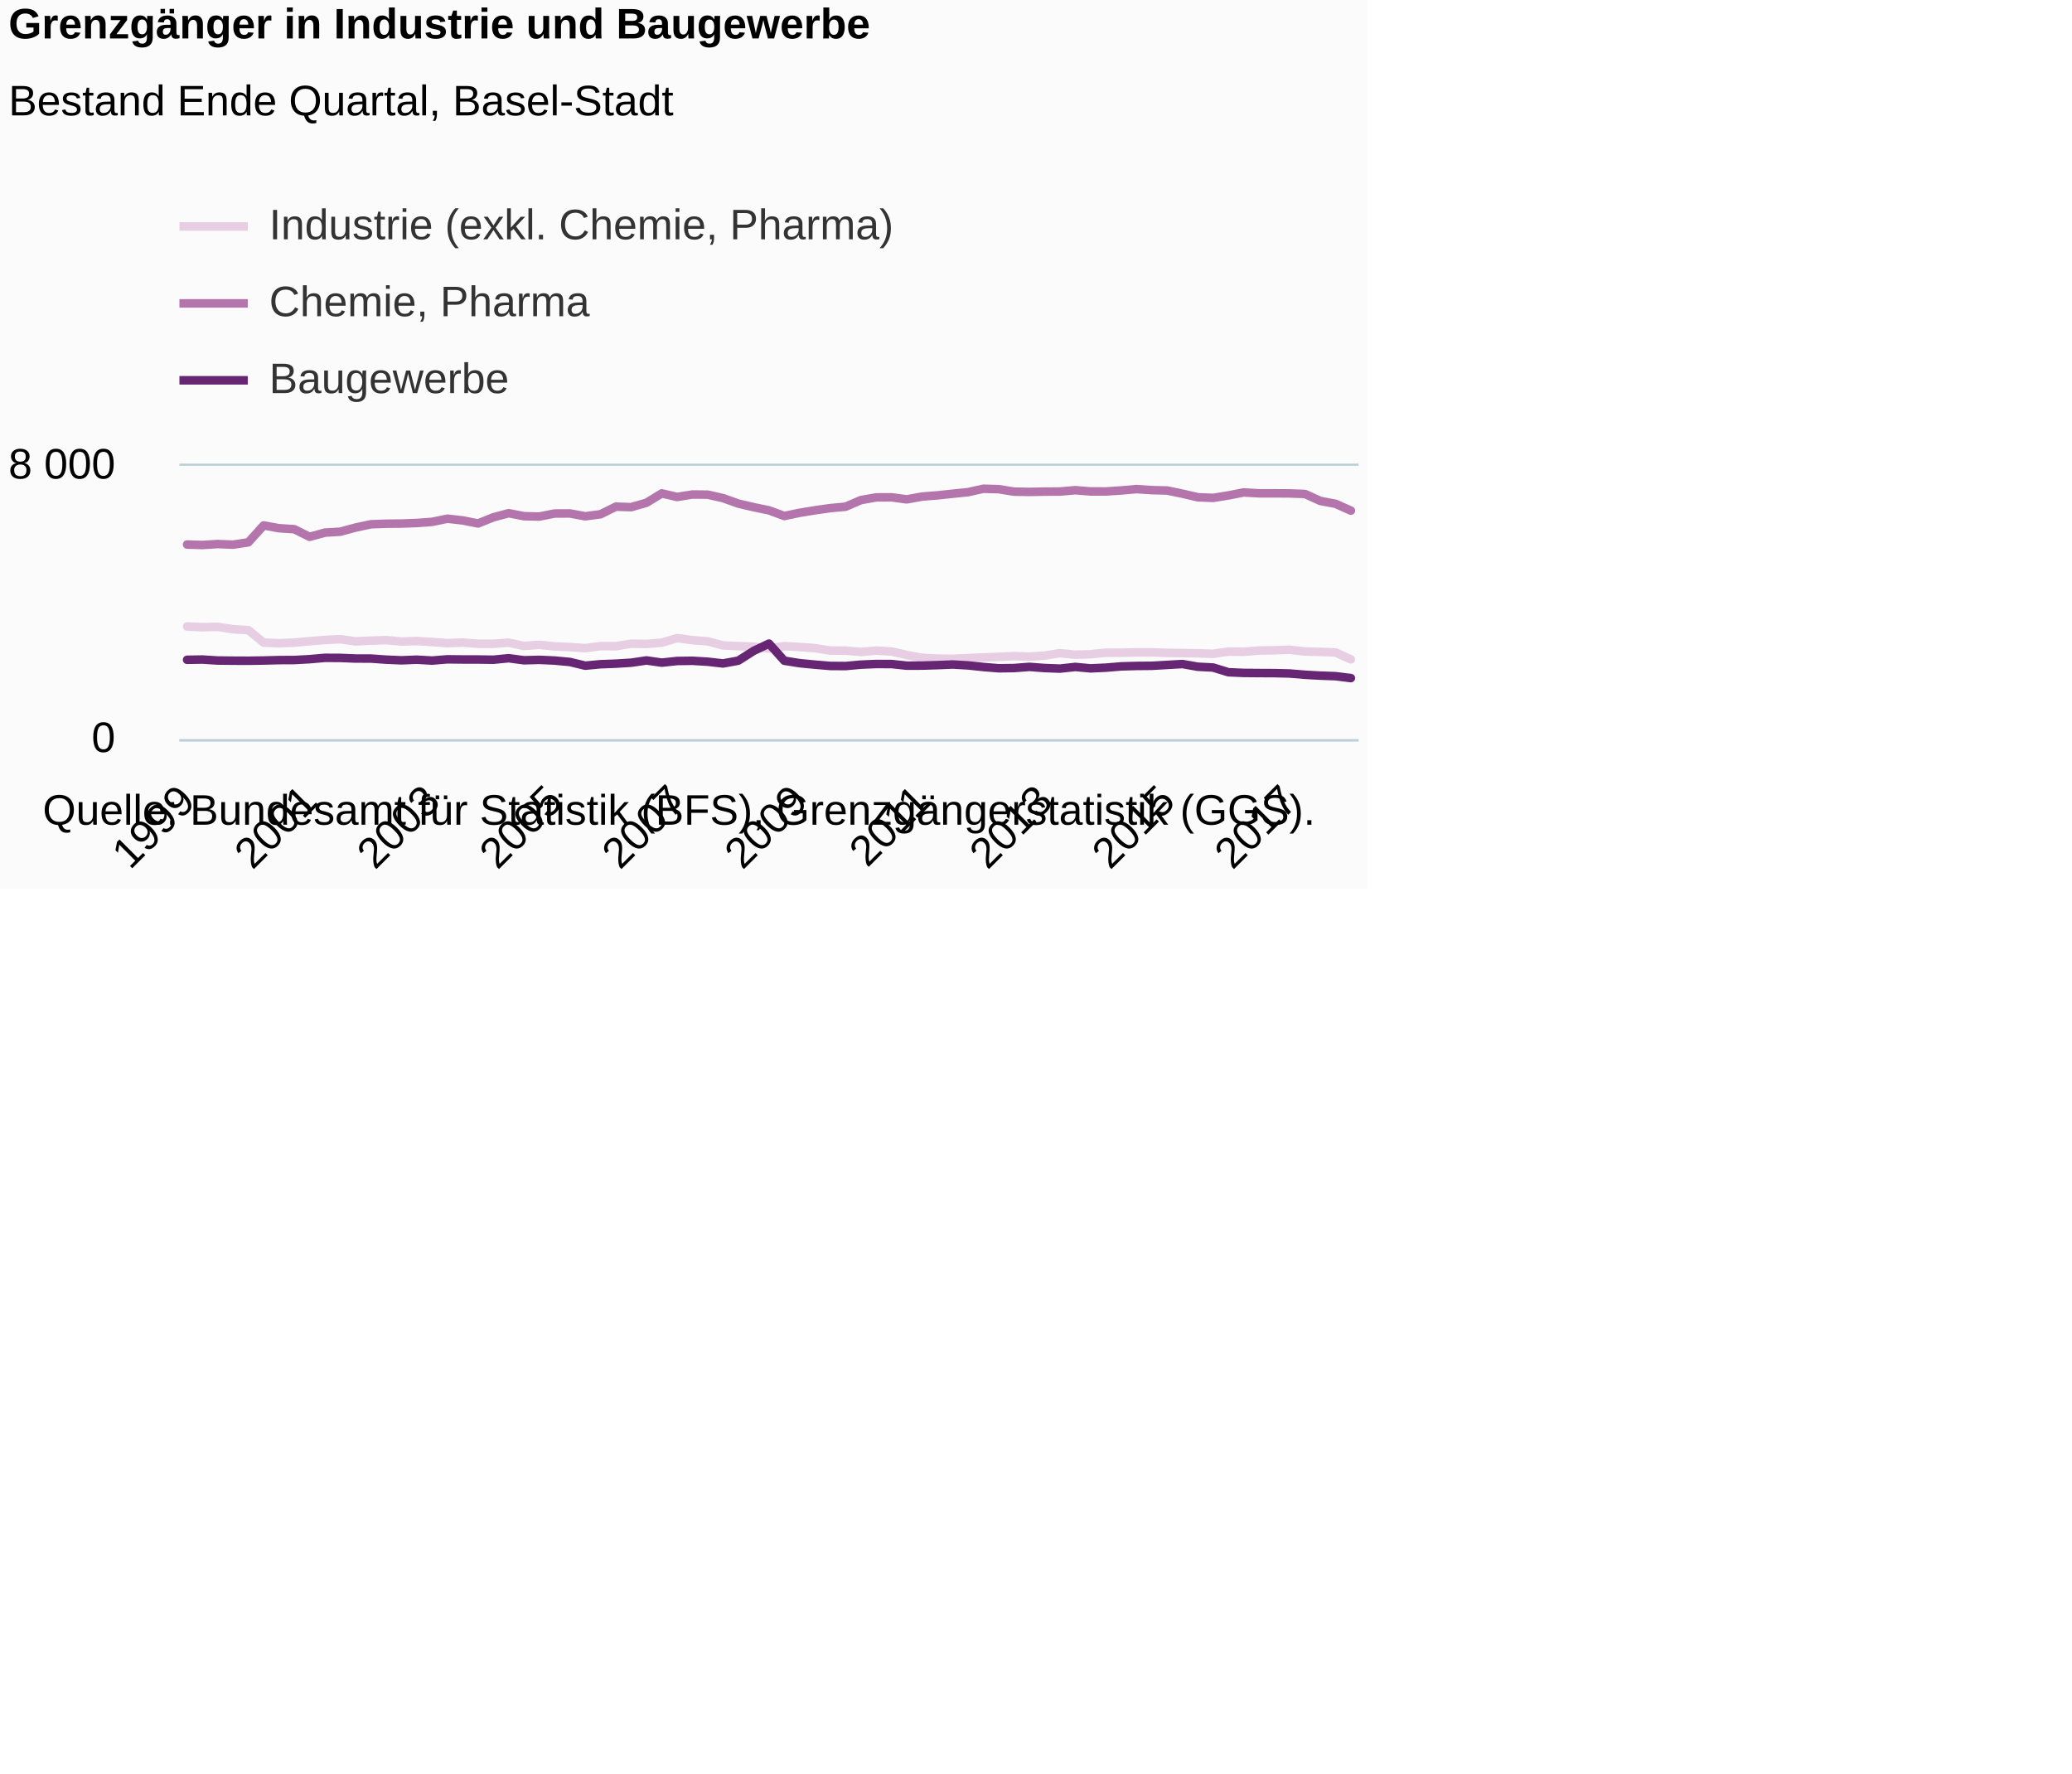
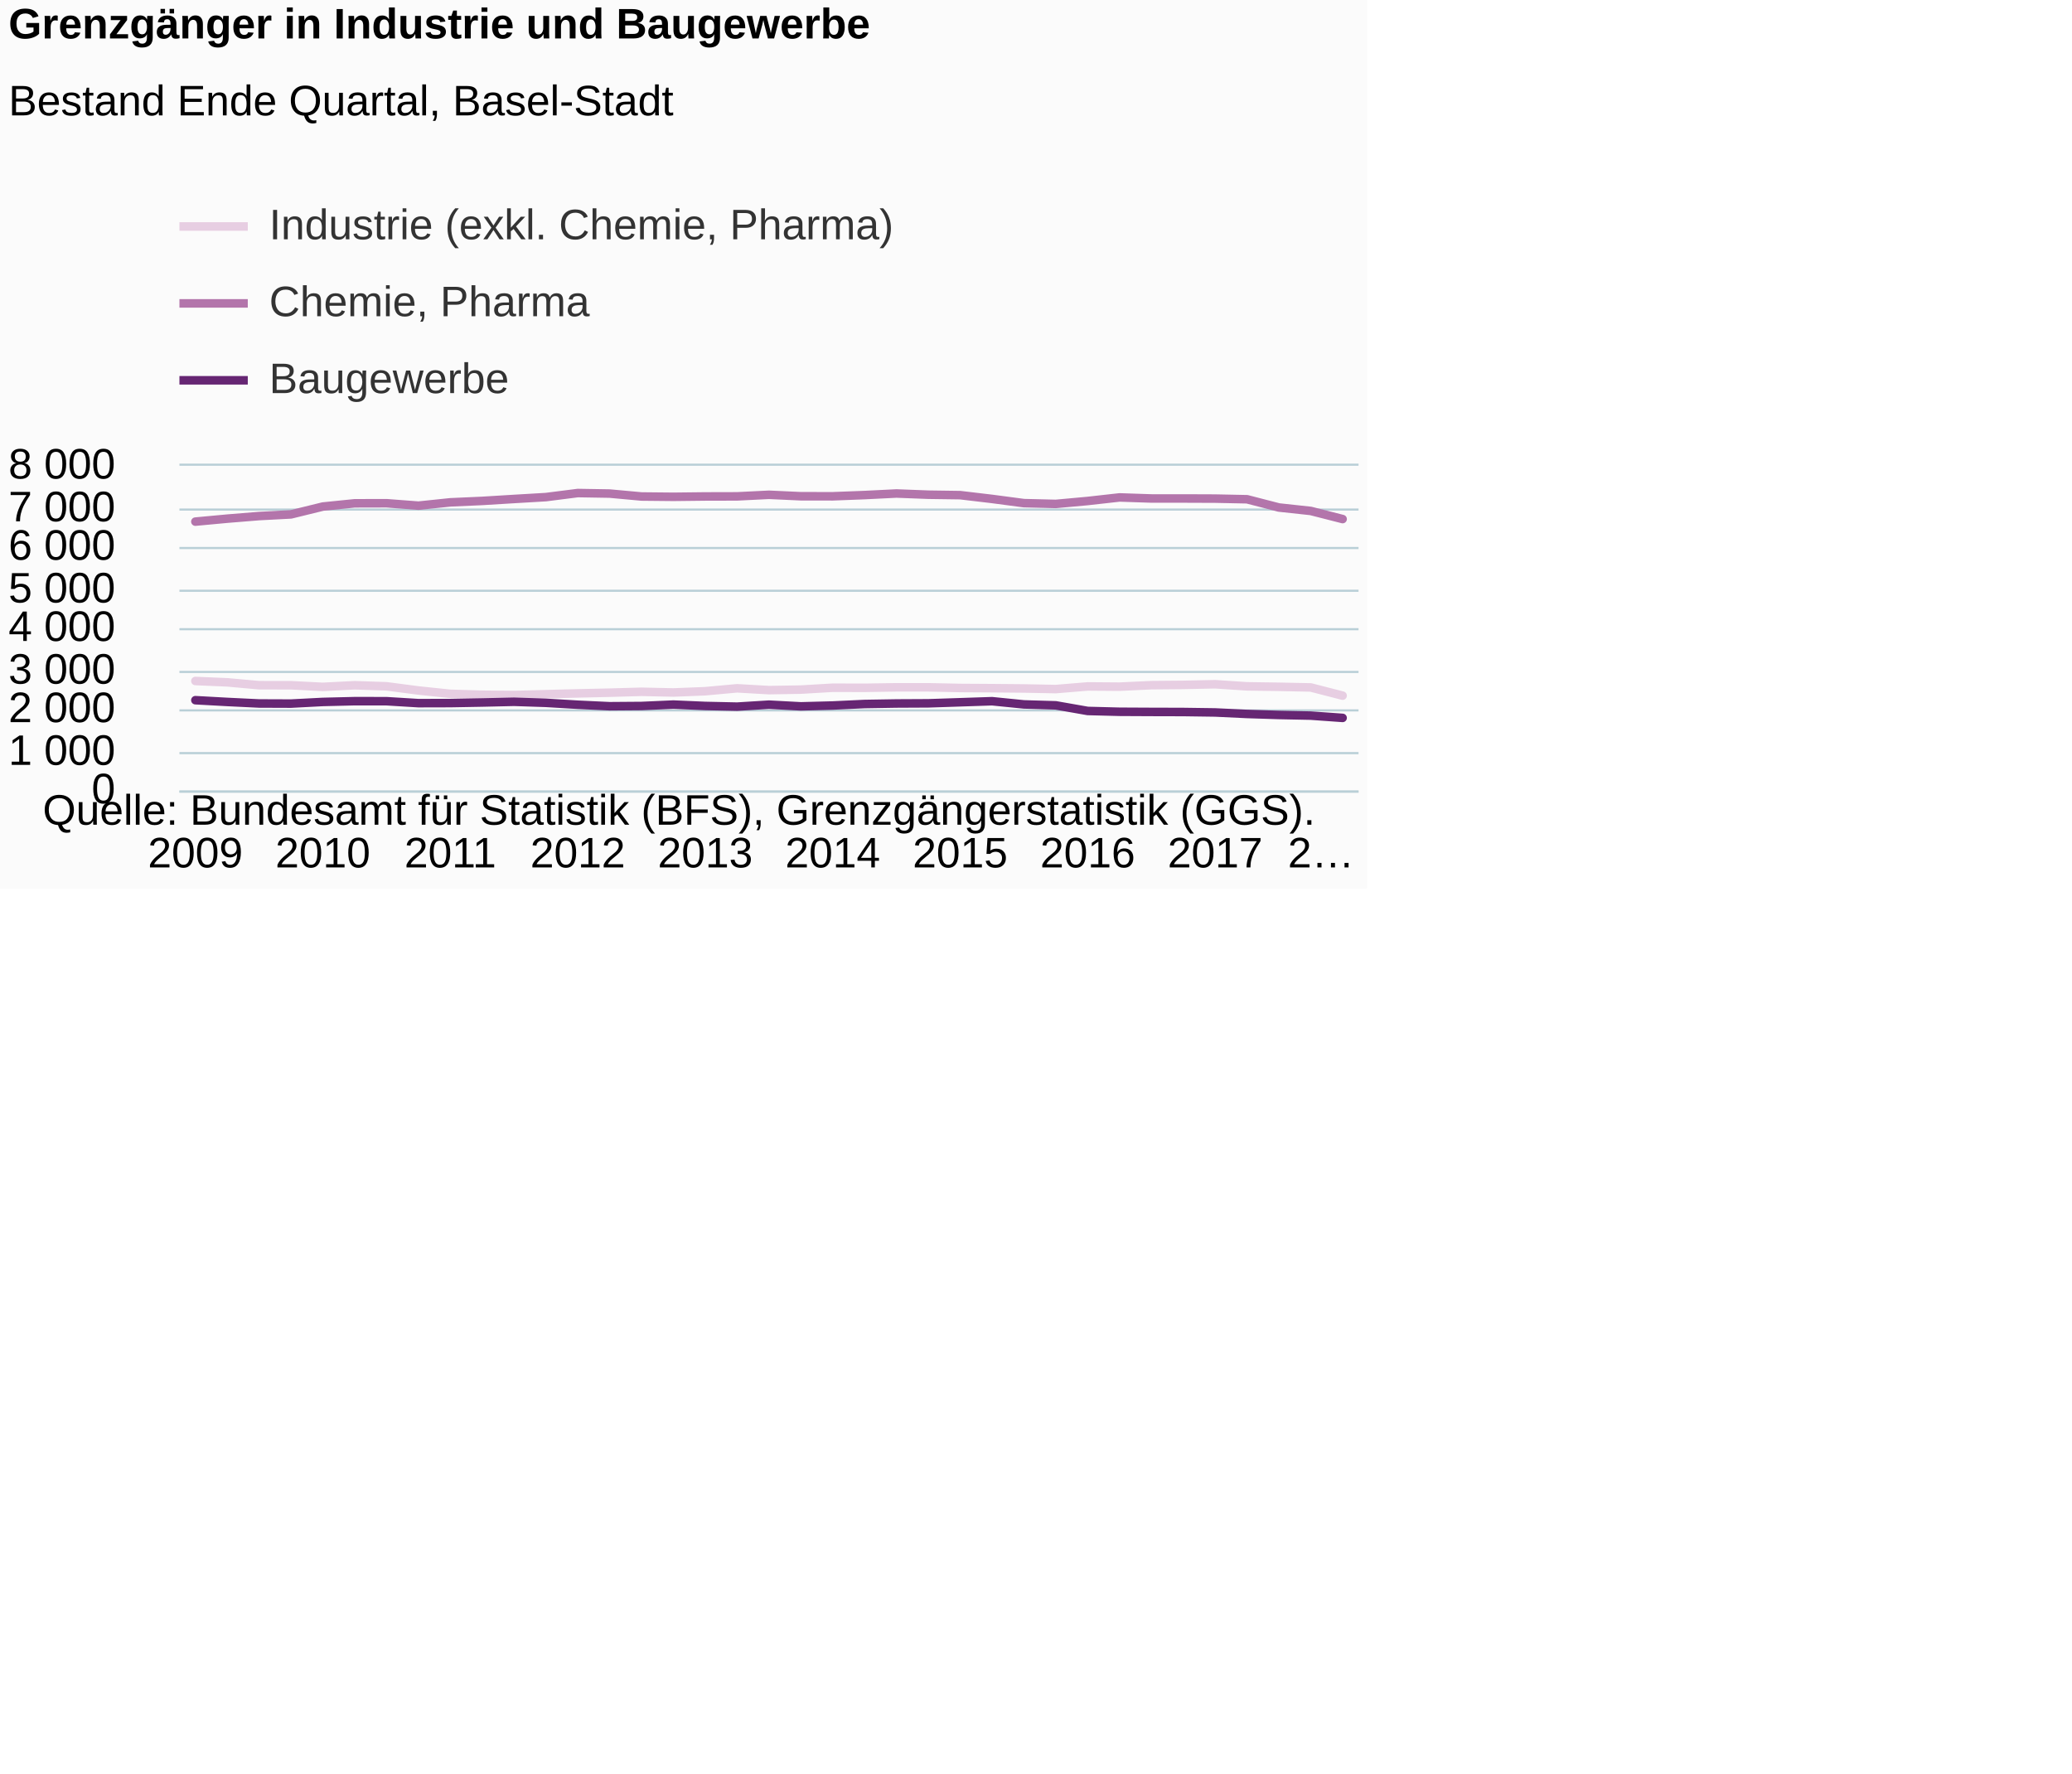
<svg xmlns="http://www.w3.org/2000/svg" version="1.1" class="highcharts-root" style="font-family:Arial;font-size:12px;" viewBox="0 0 485 415">
  <defs>
-     <clipPath id="highcharts-a8jpxkv-6">
-       <rect x="0" y="0" width="276" height="64" fill="none" />
+     <clipPath id="highcharts-exufy2g-6">
+       <rect x="0" y="0" width="276" height="76" fill="none" />
    </clipPath>
-     <clipPath id="highcharts-a8jpxkv-7">
-       <rect x="0" y="0" width="276" height="64" fill="none" />
+     <clipPath id="highcharts-exufy2g-7">
+       <rect x="0" y="0" width="276" height="76" fill="none" />
    </clipPath>
  </defs>
  <rect fill="#fbfbfb" class="highcharts-background" x="0" y="0" width="320" height="208" rx="0" ry="0" />
-   <rect fill="none" class="highcharts-plot-background" x="42" y="109" width="276" height="64" />
+   <rect fill="none" class="highcharts-plot-background" x="42" y="109" width="276" height="76" />
  <g class="highcharts-pane-group" data-z-index="0" />
  <g class="highcharts-grid highcharts-xaxis-grid " data-z-index="1">
-     <path fill="none" data-z-index="1" class="highcharts-grid-line" d="M 43.5 109 L 43.5 173" opacity="1" />
-     <path fill="none" data-z-index="1" class="highcharts-grid-line" d="M 71.5 109 L 71.5 173" opacity="1" />
-     <path fill="none" data-z-index="1" class="highcharts-grid-line" d="M 100.5 109 L 100.5 173" opacity="1" />
-     <path fill="none" data-z-index="1" class="highcharts-grid-line" d="M 129.5 109 L 129.5 173" opacity="1" />
-     <path fill="none" data-z-index="1" class="highcharts-grid-line" d="M 157.5 109 L 157.5 173" opacity="1" />
-     <path fill="none" data-z-index="1" class="highcharts-grid-line" d="M 186.5 109 L 186.5 173" opacity="1" />
-     <path fill="none" data-z-index="1" class="highcharts-grid-line" d="M 215.5 109 L 215.5 173" opacity="1" />
-     <path fill="none" data-z-index="1" class="highcharts-grid-line" d="M 244.5 109 L 244.5 173" opacity="1" />
-     <path fill="none" data-z-index="1" class="highcharts-grid-line" d="M 272.5 109 L 272.5 173" opacity="1" />
-     <path fill="none" data-z-index="1" class="highcharts-grid-line" d="M 301.5 109 L 301.5 173" opacity="1" />
+     <path fill="none" data-z-index="1" class="highcharts-grid-line" d="M 45.5 109 L 45.5 185" opacity="1" />
+     <path fill="none" data-z-index="1" class="highcharts-grid-line" d="M 75.5 109 L 75.5 185" opacity="1" />
+     <path fill="none" data-z-index="1" class="highcharts-grid-line" d="M 104.5 109 L 104.5 185" opacity="1" />
+     <path fill="none" data-z-index="1" class="highcharts-grid-line" d="M 134.5 109 L 134.5 185" opacity="1" />
+     <path fill="none" data-z-index="1" class="highcharts-grid-line" d="M 164.5 109 L 164.5 185" opacity="1" />
+     <path fill="none" data-z-index="1" class="highcharts-grid-line" d="M 194.5 109 L 194.5 185" opacity="1" />
+     <path fill="none" data-z-index="1" class="highcharts-grid-line" d="M 224.5 109 L 224.5 185" opacity="1" />
+     <path fill="none" data-z-index="1" class="highcharts-grid-line" d="M 254.5 109 L 254.5 185" opacity="1" />
+     <path fill="none" data-z-index="1" class="highcharts-grid-line" d="M 283.5 109 L 283.5 185" opacity="1" />
+     <path fill="none" data-z-index="1" class="highcharts-grid-line" d="M 313.5 109 L 313.5 185" opacity="1" />
  </g>
  <g class="highcharts-grid highcharts-yaxis-grid " data-z-index="1">
-     <path fill="none" stroke="#B9CFD7" stroke-width="0.5" data-z-index="1" class="highcharts-grid-line" d="M 42 173.25 L 318 173.25" opacity="1" />
+     <path fill="none" stroke="#B9CFD7" stroke-width="0.5" data-z-index="1" class="highcharts-grid-line" d="M 42 185.25 L 318 185.25" opacity="1" />
+     <path fill="none" stroke="#B9CFD7" stroke-width="0.5" data-z-index="1" class="highcharts-grid-line" d="M 42 176.25 L 318 176.25" opacity="1" />
+     <path fill="none" stroke="#B9CFD7" stroke-width="0.5" data-z-index="1" class="highcharts-grid-line" d="M 42 166.25 L 318 166.25" opacity="1" />
+     <path fill="none" stroke="#B9CFD7" stroke-width="0.5" data-z-index="1" class="highcharts-grid-line" d="M 42 157.25 L 318 157.25" opacity="1" />
+     <path fill="none" stroke="#B9CFD7" stroke-width="0.5" data-z-index="1" class="highcharts-grid-line" d="M 42 147.25 L 318 147.25" opacity="1" />
+     <path fill="none" stroke="#B9CFD7" stroke-width="0.5" data-z-index="1" class="highcharts-grid-line" d="M 42 138.25 L 318 138.25" opacity="1" />
+     <path fill="none" stroke="#B9CFD7" stroke-width="0.5" data-z-index="1" class="highcharts-grid-line" d="M 42 128.25 L 318 128.25" opacity="1" />
+     <path fill="none" stroke="#B9CFD7" stroke-width="0.5" data-z-index="1" class="highcharts-grid-line" d="M 42 119.25 L 318 119.25" opacity="1" />
    <path fill="none" stroke="#B9CFD7" stroke-width="0.5" data-z-index="1" class="highcharts-grid-line" d="M 42 108.75 L 318 108.75" opacity="1" />
  </g>
-   <rect fill="none" class="highcharts-plot-border" data-z-index="1" x="42" y="109" width="276" height="64" />
+   <rect fill="none" class="highcharts-plot-border" data-z-index="1" x="42" y="109" width="276" height="76" />
  <g class="highcharts-axis highcharts-xaxis " data-z-index="2">
-     <path fill="none" class="highcharts-axis-line" stroke="#B9CFD7" stroke-width="0.5" data-z-index="7" d="M 42 173.25 L 318 173.25" />
+     <path fill="none" class="highcharts-axis-line" stroke="#B9CFD7" stroke-width="0.5" data-z-index="7" d="M 42 185.25 L 318 185.25" />
  </g>
  <g class="highcharts-axis highcharts-yaxis " data-z-index="2">
-     <path fill="none" class="highcharts-axis-line" data-z-index="7" d="M 42 109 L 42 173" />
+     <path fill="none" class="highcharts-axis-line" data-z-index="7" d="M 42 109 L 42 185" />
  </g>
  <g class="highcharts-series-group" data-z-index="3">
-     <g data-z-index="0.1" class="highcharts-series highcharts-series-0 highcharts-line-series " transform="translate(42,109) scale(1 1)" clip-path="url(#highcharts-a8jpxkv-7)">
-       <path fill="none" d="M 1.792 37.608 L 5.377 37.776 L 8.961 37.688 L 12.545 38.256 L 16.13 38.456 L 19.714 41.384 L 23.299 41.528 L 26.883 41.392 L 30.468 41.056 L 34.052 40.768 L 37.636 40.584 L 41.221 41.096 L 44.805 40.928 L 48.39 40.808 L 51.974 41.128 L 55.558 41.032 L 59.143 41.24 L 62.727 41.512 L 66.312 41.376 L 69.896 41.656 L 73.481 41.656 L 77.065 41.4 L 80.649 42.168 L 84.234 41.904 L 87.818 42.272 L 91.403 42.432 L 94.987 42.68 L 98.571 42.2 L 102.156 42.232 L 105.74 41.64 L 109.325 41.696 L 112.909 41.4 L 116.494 40.336 L 120.078 40.816 L 123.662 41.088 L 127.247 42.048 L 130.831 42.216 L 134.416 42.344 L 138 42.784 L 141.584 42.208 L 145.169 42.416 L 148.753 42.68 L 152.338 43.248 L 155.922 43.256 L 159.506 43.576 L 163.091 43.256 L 166.675 43.464 L 170.26 44.288 L 173.844 44.944 L 177.429 45.128 L 181.013 45.184 L 184.597 45.016 L 188.182 44.856 L 191.766 44.72 L 195.351 44.544 L 198.935 44.68 L 202.519 44.432 L 206.104 43.856 L 209.688 44.216 L 213.273 44.112 L 216.857 43.744 L 220.442 43.76 L 224.026 43.664 L 227.61 43.664 L 231.195 43.792 L 234.779 43.832 L 238.364 43.888 L 241.948 44.008 L 245.532 43.488 L 249.117 43.536 L 252.701 43.24 L 256.286 43.184 L 259.87 43.056 L 263.455 43.472 L 267.039 43.56 L 270.623 43.688 L 274.208 45.304" class="highcharts-graph" data-z-index="1" stroke="#E7CEE2" stroke-width="2" stroke-linejoin="round" stroke-linecap="round" />
+     <g data-z-index="0.1" class="highcharts-series highcharts-series-0 highcharts-line-series " transform="translate(42,109) scale(1 1)" clip-path="url(#highcharts-exufy2g-7)">
+       <path fill="none" d="M 3.73 50.369 L 11.189 50.683 L 18.649 51.357 L 26.108 51.367 L 33.568 51.746 L 41.027 51.367 L 48.486 51.614 L 55.946 52.592 L 63.405 53.371 L 70.865 53.59 L 78.324 53.656 L 85.784 53.457 L 93.243 53.267 L 100.703 53.105 L 108.162 52.896 L 115.622 53.058 L 123.081 52.763 L 130.541 52.079 L 138 52.507 L 145.459 52.383 L 152.919 51.946 L 160.378 51.965 L 167.838 51.851 L 175.297 51.851 L 182.757 52.003 L 190.216 52.05 L 197.676 52.117 L 205.135 52.26 L 212.595 51.642 L 220.054 51.699 L 227.514 51.347 L 234.973 51.281 L 242.432 51.129 L 249.892 51.623 L 257.351 51.727 L 264.811 51.88 L 272.27 53.799" class="highcharts-graph" data-z-index="1" stroke="#E7CEE2" stroke-width="2" stroke-linejoin="round" stroke-linecap="round" />
    </g>
    <g data-z-index="0.1" class="highcharts-markers highcharts-series-0 highcharts-line-series " transform="translate(42,109) scale(1 1)" clip-path="none" />
-     <g data-z-index="0.1" class="highcharts-series highcharts-series-1 highcharts-line-series " transform="translate(42,109) scale(1 1)" clip-path="url(#highcharts-a8jpxkv-7)">
-       <path fill="none" d="M 1.792 18.432 L 5.377 18.544 L 8.961 18.32 L 12.545 18.464 L 16.13 17.92 L 19.714 13.96 L 23.299 14.616 L 26.883 14.848 L 30.468 16.632 L 34.052 15.648 L 37.636 15.432 L 41.221 14.464 L 44.805 13.696 L 48.39 13.56 L 51.974 13.528 L 55.558 13.392 L 59.143 13.128 L 62.727 12.392 L 66.312 12.792 L 69.896 13.504 L 73.481 12.064 L 77.065 11.104 L 80.649 11.8 L 84.234 11.888 L 87.818 11.176 L 91.403 11.16 L 94.987 11.824 L 98.571 11.352 L 102.156 9.568 L 105.74 9.688 L 109.325 8.656 L 112.909 6.464 L 116.494 7.304 L 120.078 6.728 L 123.662 6.76 L 127.247 7.576 L 130.831 8.856 L 134.416 9.696 L 138 10.432 L 141.584 11.76 L 145.169 11.008 L 148.753 10.424 L 152.338 9.912 L 155.922 9.584 L 159.506 8.04 L 163.091 7.4 L 166.675 7.384 L 170.26 7.864 L 173.844 7.208 L 177.429 6.928 L 181.013 6.544 L 184.597 6.176 L 188.182 5.376 L 191.766 5.48 L 195.351 6.056 L 198.935 6.12 L 202.519 6.048 L 206.104 6.032 L 209.688 5.72 L 213.273 6.008 L 216.857 6.016 L 220.442 5.776 L 224.026 5.464 L 227.61 5.704 L 231.195 5.792 L 234.779 6.536 L 238.364 7.368 L 241.948 7.52 L 245.532 6.944 L 249.117 6.24 L 252.701 6.448 L 256.286 6.448 L 259.87 6.472 L 263.455 6.6 L 267.039 8.224 L 270.623 8.904 L 274.208 10.504" class="highcharts-graph" data-z-index="1" stroke="#B375AB" stroke-width="2" stroke-linejoin="round" stroke-linecap="round" />
+     <g data-z-index="0.1" class="highcharts-series highcharts-series-1 highcharts-line-series " transform="translate(42,109) scale(1 1)" clip-path="url(#highcharts-exufy2g-7)">
+       <path fill="none" d="M 3.73 13.072 L 11.189 12.379 L 18.649 11.77 L 26.108 11.381 L 33.568 9.547 L 41.027 8.788 L 48.486 8.769 L 55.946 9.338 L 63.405 8.559 L 70.865 8.227 L 78.324 7.771 L 85.784 7.334 L 93.243 6.384 L 100.703 6.508 L 108.162 7.192 L 115.622 7.267 L 123.081 7.182 L 130.541 7.163 L 138 6.793 L 145.459 7.135 L 152.919 7.144 L 160.378 6.859 L 167.838 6.489 L 175.297 6.773 L 182.757 6.878 L 190.216 7.761 L 197.676 8.749 L 205.135 8.93 L 212.595 8.246 L 220.054 7.41 L 227.514 7.657 L 234.973 7.657 L 242.432 7.686 L 249.892 7.838 L 257.351 9.766 L 264.811 10.573 L 272.27 12.474" class="highcharts-graph" data-z-index="1" stroke="#B375AB" stroke-width="2" stroke-linejoin="round" stroke-linecap="round" />
    </g>
    <g data-z-index="0.1" class="highcharts-markers highcharts-series-1 highcharts-line-series " transform="translate(42,109) scale(1 1)" clip-path="none" />
-     <g data-z-index="0.1" class="highcharts-series highcharts-series-2 highcharts-line-series " transform="translate(42,109) scale(1 1)" clip-path="url(#highcharts-a8jpxkv-7)">
-       <path fill="none" d="M 1.792 45.408 L 5.377 45.352 L 8.961 45.576 L 12.545 45.616 L 16.13 45.632 L 19.714 45.576 L 23.299 45.48 L 26.883 45.464 L 30.468 45.264 L 34.052 44.952 L 37.636 44.968 L 41.221 45.112 L 44.805 45.12 L 48.39 45.376 L 51.974 45.528 L 55.558 45.384 L 59.143 45.592 L 62.727 45.296 L 66.312 45.336 L 69.896 45.344 L 73.481 45.392 L 77.065 45.04 L 80.649 45.52 L 84.234 45.424 L 87.818 45.584 L 91.403 45.92 L 94.987 46.784 L 98.571 46.448 L 102.156 46.312 L 105.74 46.088 L 109.325 45.56 L 112.909 46.072 L 116.494 45.688 L 120.078 45.64 L 123.662 45.856 L 127.247 46.264 L 130.831 45.608 L 134.416 43.32 L 138 41.616 L 141.584 45.624 L 145.169 46.2 L 148.753 46.544 L 152.338 46.848 L 155.922 46.872 L 159.506 46.544 L 163.091 46.392 L 166.675 46.4 L 170.26 46.784 L 173.844 46.768 L 177.429 46.656 L 181.013 46.512 L 184.597 46.72 L 188.182 47.096 L 191.766 47.392 L 195.351 47.344 L 198.935 47.064 L 202.519 47.336 L 206.104 47.472 L 209.688 47.08 L 213.273 47.416 L 216.857 47.248 L 220.442 46.952 L 224.026 46.848 L 227.61 46.816 L 231.195 46.608 L 234.779 46.4 L 238.364 47.032 L 241.948 47.216 L 245.532 48.32 L 249.117 48.48 L 252.701 48.512 L 256.286 48.528 L 259.87 48.616 L 263.455 48.912 L 267.039 49.112 L 270.623 49.24 L 274.208 49.688" class="highcharts-graph" data-z-index="1" stroke="#662673" stroke-width="2" stroke-linejoin="round" stroke-linecap="round" />
+     <g data-z-index="0.1" class="highcharts-series highcharts-series-2 highcharts-line-series " transform="translate(42,109) scale(1 1)" clip-path="url(#highcharts-exufy2g-7)">
+       <path fill="none" d="M 3.73 54.862 L 11.189 55.271 L 18.649 55.632 L 26.108 55.66 L 33.568 55.271 L 41.027 55.091 L 48.486 55.1 L 55.946 55.556 L 63.405 55.537 L 70.865 55.404 L 78.324 55.233 L 85.784 55.48 L 93.243 55.927 L 100.703 56.278 L 108.162 56.221 L 115.622 55.889 L 123.081 56.212 L 130.541 56.373 L 138 55.907 L 145.459 56.306 L 152.919 56.107 L 160.378 55.755 L 167.838 55.632 L 175.297 55.594 L 182.757 55.347 L 190.216 55.1 L 197.676 55.85 L 205.135 56.069 L 212.595 57.38 L 220.054 57.57 L 227.514 57.608 L 234.973 57.627 L 242.432 57.731 L 249.892 58.083 L 257.351 58.32 L 264.811 58.472 L 272.27 59.005" class="highcharts-graph" data-z-index="1" stroke="#662673" stroke-width="2" stroke-linejoin="round" stroke-linecap="round" />
    </g>
    <g data-z-index="0.1" class="highcharts-markers highcharts-series-2 highcharts-line-series " transform="translate(42,109) scale(1 1)" clip-path="none" />
  </g>
  <text x="2" text-anchor="start" class="highcharts-title" data-z-index="4" style="color:#000000;font-size:10px;font-weight:bold;fill:#000000;" y="9">
    <tspan>Grenzgänger in Industrie und Baugewerbe</tspan>
  </text>
  <text x="2" text-anchor="start" class="highcharts-subtitle" data-z-index="4" style="color:#000000;font-size:10px;font-weight:normal;font-family:Arial;fill:#000000;" y="27">
    <tspan>Bestand Ende Quartal, Basel-Stadt</tspan>
  </text>
  <g class="highcharts-legend" data-z-index="7" transform="translate(42,43)">
    <rect fill="none" class="highcharts-legend-box" rx="0" ry="0" x="0" y="0" width="280" height="54" visibility="visible" />
    <g data-z-index="1">
      <g>
        <g class="highcharts-legend-item highcharts-line-series highcharts-color-undefined highcharts-series-0" data-z-index="1" transform="translate(0,0)">
          <path fill="none" d="M 0 10 L 16 10" class="highcharts-graph" stroke="#E7CEE2" stroke-width="2" />
          <text x="21" style="color:#333333;font-size:10px;font-weight:normal;cursor:pointer;fill:#333333;" text-anchor="start" data-z-index="2" y="13">
            <tspan>Industrie (exkl. Chemie, Pharma)</tspan>
          </text>
        </g>
        <g class="highcharts-legend-item highcharts-line-series highcharts-color-undefined highcharts-series-1" data-z-index="1" transform="translate(0,18)">
          <path fill="none" d="M 0 10 L 16 10" class="highcharts-graph" stroke="#B375AB" stroke-width="2" />
          <text x="21" y="13" style="color:#333333;font-size:10px;font-weight:normal;cursor:pointer;fill:#333333;" text-anchor="start" data-z-index="2">
            <tspan>Chemie, Pharma</tspan>
          </text>
        </g>
        <g class="highcharts-legend-item highcharts-line-series highcharts-color-undefined highcharts-series-2" data-z-index="1" transform="translate(0,36)">
          <path fill="none" d="M 0 10 L 16 10" class="highcharts-graph" stroke="#662673" stroke-width="2" />
          <text x="21" y="13" style="color:#333333;font-size:10px;font-weight:normal;cursor:pointer;fill:#333333;" text-anchor="start" data-z-index="2">
            <tspan>Baugewerbe</tspan>
          </text>
        </g>
      </g>
    </g>
  </g>
  <g class="highcharts-axis-labels highcharts-xaxis-labels " data-z-index="7">
-     <text x="46.149" style="color:#000000;cursor:default;font-size:10px;white-space:nowrap;fill:#000000;" text-anchor="end" transform="translate(0,0) rotate(-45 46.14923 188)" y="188" opacity="1">1999</text>
-     <text x="74.825" style="color:#000000;cursor:default;font-size:10px;white-space:nowrap;fill:#000000;" text-anchor="end" transform="translate(0,0) rotate(-45 74.82456 188)" y="188" opacity="1">2001</text>
-     <text x="103.5" style="color:#000000;cursor:default;font-size:10px;white-space:nowrap;fill:#000000;" text-anchor="end" transform="translate(0,0) rotate(-45 103.4999 188)" y="188" opacity="1">2003</text>
-     <text x="132.175" style="color:#000000;cursor:default;font-size:10px;white-space:nowrap;fill:#000000;" text-anchor="end" transform="translate(0,0) rotate(-45 132.1752 188)" y="188" opacity="1">2005</text>
-     <text x="160.851" style="color:#000000;cursor:default;font-size:10px;white-space:nowrap;fill:#000000;" text-anchor="end" transform="translate(0,0) rotate(-45 160.8505 188)" y="188" opacity="1">2007</text>
-     <text x="189.526" style="color:#000000;cursor:default;font-size:10px;white-space:nowrap;fill:#000000;" text-anchor="end" transform="translate(0,0) rotate(-45 189.5259 188)" y="188" opacity="1">2009</text>
-     <text x="218.201" style="color:#000000;cursor:default;font-size:10px;white-space:nowrap;fill:#000000;" text-anchor="end" transform="translate(0,0) rotate(-45 218.2012 188)" y="188" opacity="1">2011</text>
-     <text x="246.877" style="color:#000000;cursor:default;font-size:10px;white-space:nowrap;fill:#000000;" text-anchor="end" transform="translate(0,0) rotate(-45 246.8765 188)" y="188" opacity="1">2013</text>
-     <text x="275.552" style="color:#000000;cursor:default;font-size:10px;white-space:nowrap;fill:#000000;" text-anchor="end" transform="translate(0,0) rotate(-45 275.5518 188)" y="188" opacity="1">2015</text>
-     <text x="304.227" style="color:#000000;cursor:default;font-size:10px;white-space:nowrap;fill:#000000;" text-anchor="end" transform="translate(0,0) rotate(-45 304.2272 188)" y="188" opacity="1">2017</text>
+     <text x="45.73" style="color:#000000;cursor:default;font-size:10px;white-space:nowrap;fill:#000000;" text-anchor="middle" transform="translate(0,0)" y="203" opacity="1">2009</text>
+     <text x="75.568" style="color:#000000;cursor:default;font-size:10px;white-space:nowrap;fill:#000000;" text-anchor="middle" transform="translate(0,0)" y="203" opacity="1">2010</text>
+     <text x="105.405" style="color:#000000;cursor:default;font-size:10px;white-space:nowrap;fill:#000000;" text-anchor="middle" transform="translate(0,0)" y="203" opacity="1">2011</text>
+     <text x="135.243" style="color:#000000;cursor:default;font-size:10px;white-space:nowrap;fill:#000000;" text-anchor="middle" transform="translate(0,0)" y="203" opacity="1">2012</text>
+     <text x="165.081" style="color:#000000;cursor:default;font-size:10px;white-space:nowrap;fill:#000000;" text-anchor="middle" transform="translate(0,0)" y="203" opacity="1">2013</text>
+     <text x="194.919" style="color:#000000;cursor:default;font-size:10px;white-space:nowrap;fill:#000000;" text-anchor="middle" transform="translate(0,0)" y="203" opacity="1">2014</text>
+     <text x="224.757" style="color:#000000;cursor:default;font-size:10px;white-space:nowrap;fill:#000000;" text-anchor="middle" transform="translate(0,0)" y="203" opacity="1">2015</text>
+     <text x="254.595" style="color:#000000;cursor:default;font-size:10px;white-space:nowrap;fill:#000000;" text-anchor="middle" transform="translate(0,0)" y="203" opacity="1">2016</text>
+     <text x="284.432" style="color:#000000;cursor:default;font-size:10px;white-space:nowrap;fill:#000000;" text-anchor="middle" transform="translate(0,0)" y="203" opacity="1">2017</text>
+     <text x="309.235" style="color:#000000;cursor:default;font-size:10px;white-space:nowrap;fill:#000000;" text-anchor="middle" transform="translate(0,0)" y="203" opacity="1">
+       <tspan>2…</tspan>
+     </text>
  </g>
  <g class="highcharts-axis-labels highcharts-yaxis-labels " data-z-index="7">
-     <text x="27" style="color:#000000;cursor:default;font-size:10;fill:#000000;" text-anchor="end" transform="translate(0,0)" y="176" opacity="1">0</text>
+     <text x="27" style="color:#000000;cursor:default;font-size:10;fill:#000000;" text-anchor="end" transform="translate(0,0)" y="188" opacity="1">0</text>
+     <text x="27" style="color:#000000;cursor:default;font-size:10;fill:#000000;" text-anchor="end" transform="translate(0,0)" y="179" opacity="1">
+       <tspan>1 000</tspan>
+     </text>
+     <text x="27" style="color:#000000;cursor:default;font-size:10;fill:#000000;" text-anchor="end" transform="translate(0,0)" y="169" opacity="1">
+       <tspan>2 000</tspan>
+     </text>
+     <text x="27" style="color:#000000;cursor:default;font-size:10;fill:#000000;" text-anchor="end" transform="translate(0,0)" y="160" opacity="1">
+       <tspan>3 000</tspan>
+     </text>
+     <text x="27" style="color:#000000;cursor:default;font-size:10;fill:#000000;" text-anchor="end" transform="translate(0,0)" y="150" opacity="1">
+       <tspan>4 000</tspan>
+     </text>
+     <text x="27" style="color:#000000;cursor:default;font-size:10;fill:#000000;" text-anchor="end" transform="translate(0,0)" y="141" opacity="1">
+       <tspan>5 000</tspan>
+     </text>
+     <text x="27" style="color:#000000;cursor:default;font-size:10;fill:#000000;" text-anchor="end" transform="translate(0,0)" y="131" opacity="1">
+       <tspan>6 000</tspan>
+     </text>
+     <text x="27" style="color:#000000;cursor:default;font-size:10;fill:#000000;" text-anchor="end" transform="translate(0,0)" y="122" opacity="1">
+       <tspan>7 000</tspan>
+     </text>
    <text x="27" style="color:#000000;cursor:default;font-size:10;fill:#000000;" text-anchor="end" transform="translate(0,0)" y="112" opacity="1">
      <tspan>8 000</tspan>
    </text>
  </g>
  <text x="10" class="highcharts-credits" text-anchor="start" data-z-index="8" style="cursor:default;color:#000000;font-size:10px;fill:#000000;" y="193">
    <tspan>Quelle: Bundesamt für Statistik (BFS), Grenzgängerstatistik (GGS).</tspan>
  </text>
</svg>
